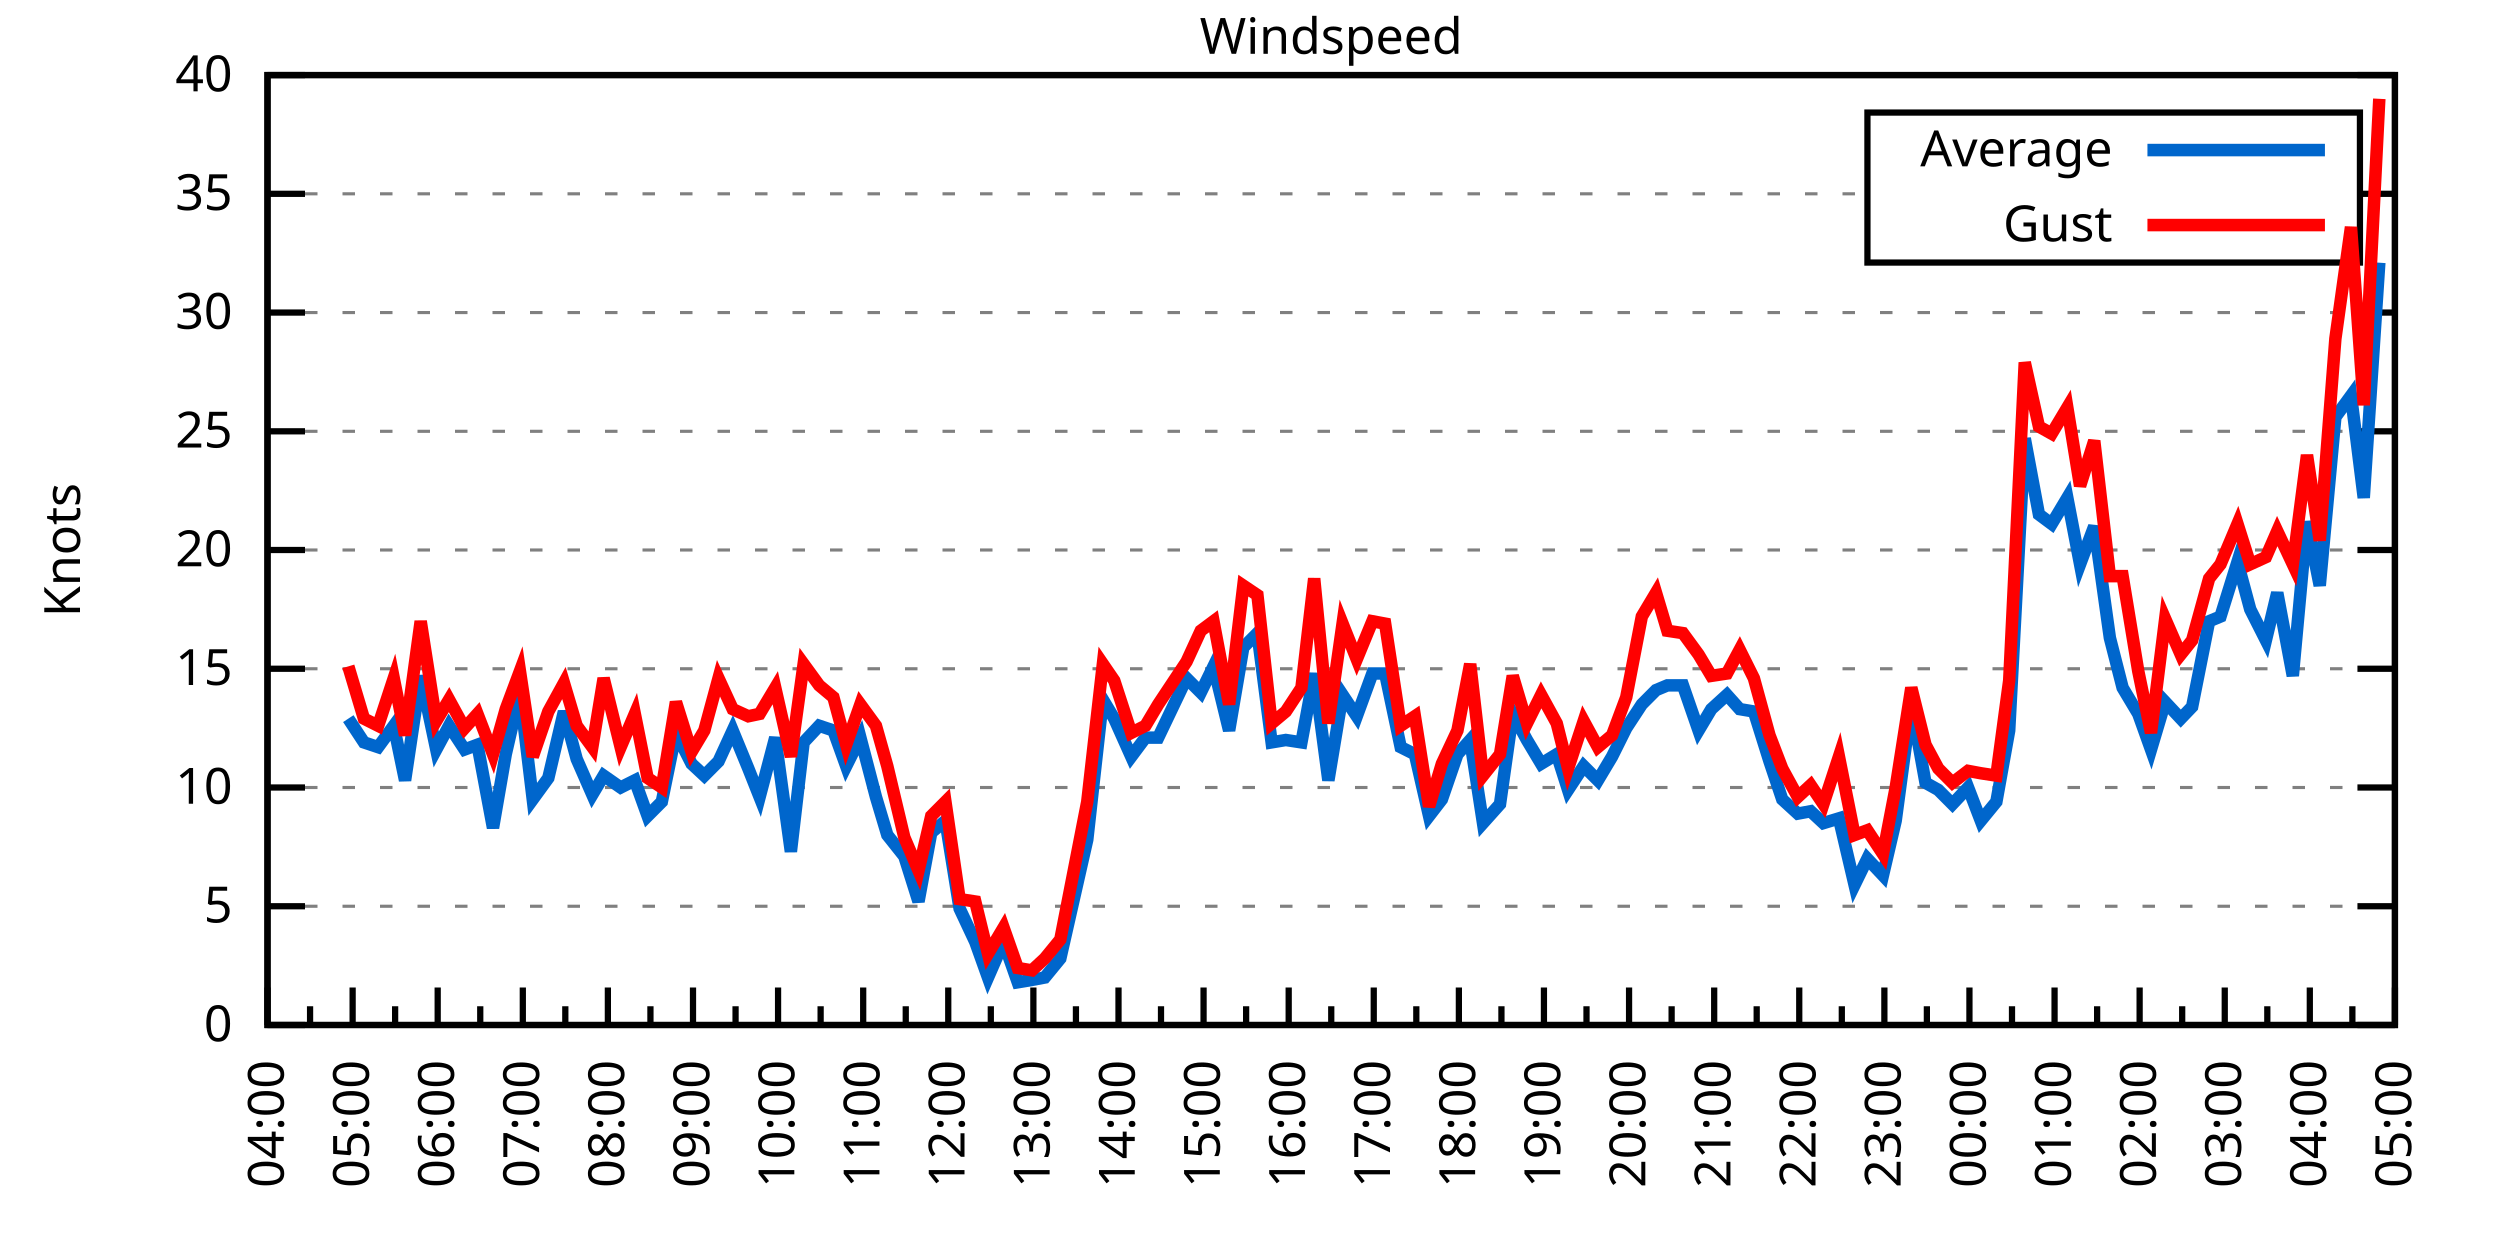
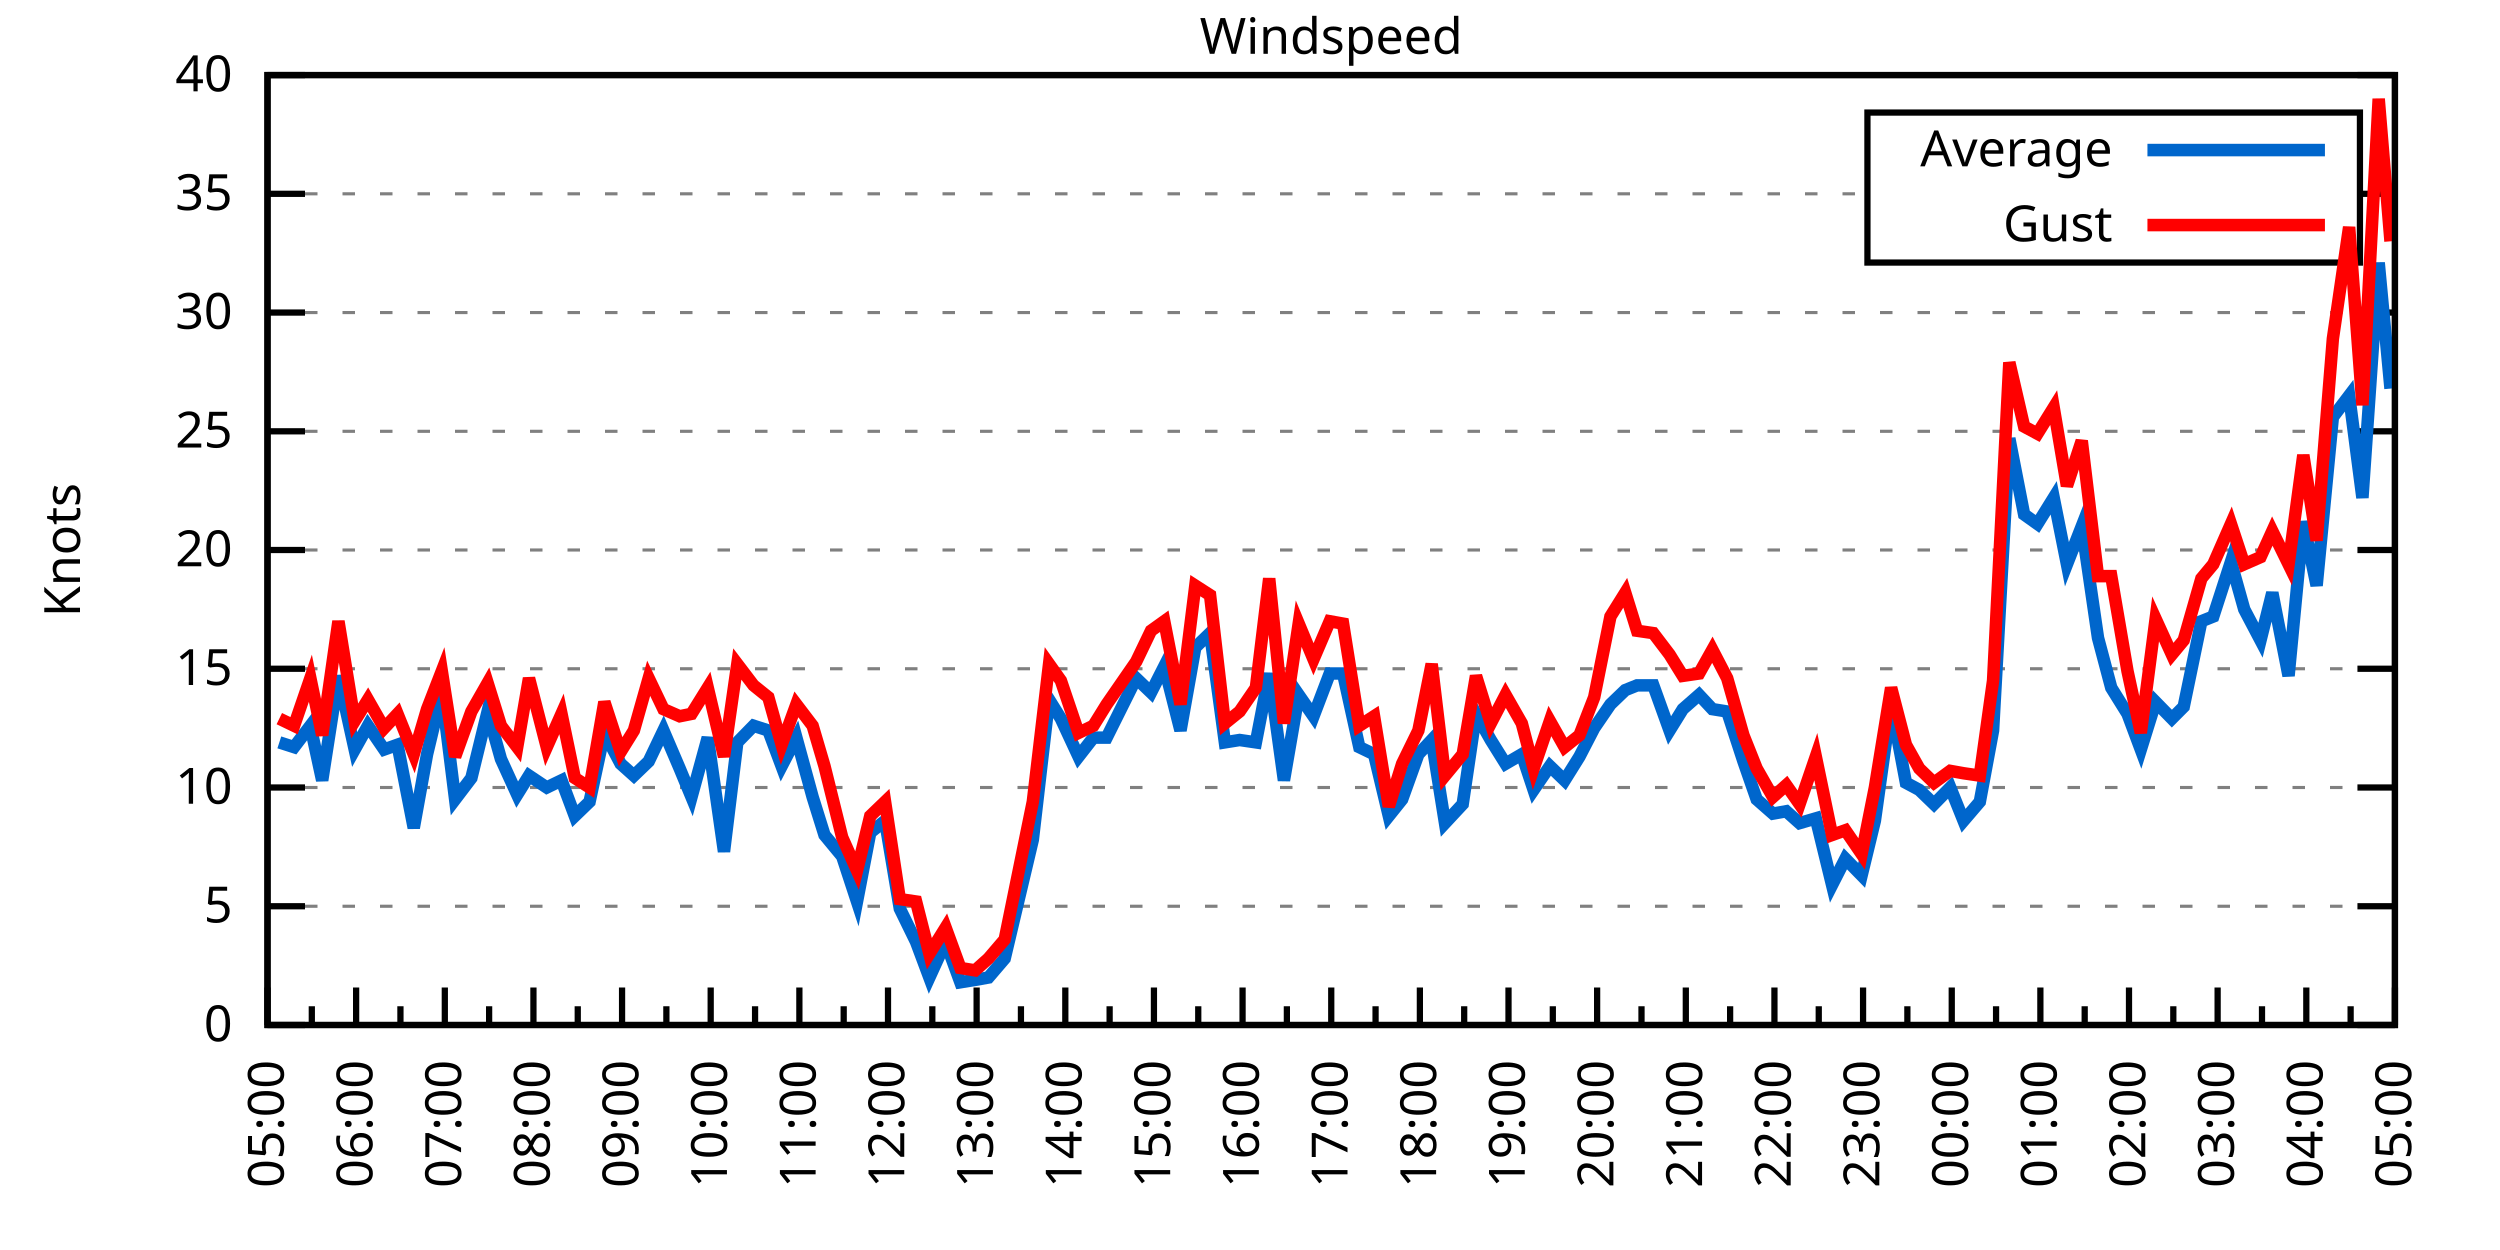
<svg xmlns="http://www.w3.org/2000/svg" xmlns:xlink="http://www.w3.org/1999/xlink" width="400" height="200" viewBox="0 0 400 200">
  <g id="gnuplot_canvas">
    <rect x="0" y="0" width="400" height="200" fill="none" />
    <defs>
      <circle id="gpDot" r="0.5" stroke-width="0.5" stroke="currentColor" />
      <path id="gpPt0" stroke-width="0.333" stroke="currentColor" d="M-1,0 h2 M0,-1 v2" />
      <path id="gpPt1" stroke-width="0.333" stroke="currentColor" d="M-1,-1 L1,1 M1,-1 L-1,1" />
      <path id="gpPt2" stroke-width="0.333" stroke="currentColor" d="M-1,0 L1,0 M0,-1 L0,1 M-1,-1 L1,1 M-1,1 L1,-1" />
      <rect id="gpPt3" stroke-width="0.333" stroke="currentColor" x="-1" y="-1" width="2" height="2" />
      <rect id="gpPt4" stroke-width="0.333" stroke="currentColor" fill="currentColor" x="-1" y="-1" width="2" height="2" />
      <circle id="gpPt5" stroke-width="0.333" stroke="currentColor" cx="0" cy="0" r="1" />
      <use xlink:href="#gpPt5" id="gpPt6" fill="currentColor" stroke="none" />
      <path id="gpPt7" stroke-width="0.333" stroke="currentColor" d="M0,-1.33 L-1.33,0.67 L1.33,0.67 z" />
      <use xlink:href="#gpPt7" id="gpPt8" fill="currentColor" stroke="none" />
      <use xlink:href="#gpPt7" id="gpPt9" stroke="currentColor" transform="rotate(180)" />
      <use xlink:href="#gpPt9" id="gpPt10" fill="currentColor" stroke="none" />
      <use xlink:href="#gpPt3" id="gpPt11" stroke="currentColor" transform="rotate(45)" />
      <use xlink:href="#gpPt11" id="gpPt12" fill="currentColor" stroke="none" />
      <path id="gpPt13" stroke-width="0.333" stroke="currentColor" d="M0,1.330 L1.265,0.411 L0.782,-1.067 L-0.782,-1.076 L-1.265,0.411 z" />
      <use xlink:href="#gpPt13" id="gpPt14" fill="currentColor" stroke="none" />
      <filter id="textbox" filterUnits="objectBoundingBox" x="0" y="0" height="1" width="1">
        <feFlood flood-color="white" flood-opacity="1" result="bgnd" />
        <feComposite in="SourceGraphic" in2="bgnd" operator="atop" />
      </filter>
      <filter id="greybox" filterUnits="objectBoundingBox" x="0" y="0" height="1" width="1">
        <feFlood flood-color="lightgrey" flood-opacity="1" result="grey" />
        <feComposite in="SourceGraphic" in2="grey" operator="atop" />
      </filter>
    </defs>
    <g fill="none" color="white" stroke="currentColor" stroke-width="1.00" stroke-linecap="butt" stroke-linejoin="miter">
</g>
    <g fill="none" color="black" stroke="currentColor" stroke-width="1.00" stroke-linecap="butt" stroke-linejoin="miter">
      <g stroke="none" shape-rendering="crispEdges">
        <polygon fill="rgb(255, 255, 255)" points="42.80,164.00 383.18,164.00 383.18,12.02 42.80,12.02 " />
      </g>
    </g>
    <g fill="none" color="black" stroke="currentColor" stroke-width="1.00" stroke-linecap="butt" stroke-linejoin="miter">
</g>
    <g fill="none" color="black" stroke="black" stroke-width="0.50" stroke-linecap="butt" stroke-linejoin="miter">
</g>
    <g fill="none" color="gray" stroke="currentColor" stroke-width="0.50" stroke-linecap="butt" stroke-linejoin="miter">
      <path stroke="gray" stroke-dasharray="2,4" class="gridline" d="M42.80,164.00 L383.19,164.00  " />
    </g>
    <g fill="none" color="gray" stroke="gray" stroke-width="1.00" stroke-linecap="butt" stroke-linejoin="miter">
</g>
    <g fill="none" color="black" stroke="currentColor" stroke-width="1.00" stroke-linecap="butt" stroke-linejoin="miter">
      <path stroke="black" d="M42.80,164.00 L48.80,164.00 M383.19,164.00 L377.19,164.00  " />
      <g transform="translate(37.20,166.60)" stroke="none" fill="black" font-family="Sans" font-size="8.00" text-anchor="end">
        <text>
          <tspan font-family="Sans"> 0</tspan>
        </text>
      </g>
    </g>
    <g fill="none" color="black" stroke="currentColor" stroke-width="1.00" stroke-linecap="butt" stroke-linejoin="miter">
</g>
    <g fill="none" color="black" stroke="black" stroke-width="0.50" stroke-linecap="butt" stroke-linejoin="miter">
</g>
    <g fill="none" color="gray" stroke="currentColor" stroke-width="0.50" stroke-linecap="butt" stroke-linejoin="miter">
      <path stroke="gray" stroke-dasharray="2,4" class="gridline" d="M42.80,145.00 L383.19,145.00  " />
    </g>
    <g fill="none" color="gray" stroke="gray" stroke-width="1.00" stroke-linecap="butt" stroke-linejoin="miter">
</g>
    <g fill="none" color="black" stroke="currentColor" stroke-width="1.00" stroke-linecap="butt" stroke-linejoin="miter">
      <path stroke="black" d="M42.80,145.00 L48.80,145.00 M383.19,145.00 L377.19,145.00  " />
      <g transform="translate(37.20,147.60)" stroke="none" fill="black" font-family="Sans" font-size="8.00" text-anchor="end">
        <text>
          <tspan font-family="Sans"> 5</tspan>
        </text>
      </g>
    </g>
    <g fill="none" color="black" stroke="currentColor" stroke-width="1.00" stroke-linecap="butt" stroke-linejoin="miter">
</g>
    <g fill="none" color="black" stroke="black" stroke-width="0.50" stroke-linecap="butt" stroke-linejoin="miter">
</g>
    <g fill="none" color="gray" stroke="currentColor" stroke-width="0.50" stroke-linecap="butt" stroke-linejoin="miter">
      <path stroke="gray" stroke-dasharray="2,4" class="gridline" d="M42.80,126.00 L383.19,126.00  " />
    </g>
    <g fill="none" color="gray" stroke="gray" stroke-width="1.00" stroke-linecap="butt" stroke-linejoin="miter">
</g>
    <g fill="none" color="black" stroke="currentColor" stroke-width="1.00" stroke-linecap="butt" stroke-linejoin="miter">
      <path stroke="black" d="M42.80,126.00 L48.80,126.00 M383.19,126.00 L377.19,126.00  " />
      <g transform="translate(37.20,128.60)" stroke="none" fill="black" font-family="Sans" font-size="8.00" text-anchor="end">
        <text>
          <tspan font-family="Sans"> 10</tspan>
        </text>
      </g>
    </g>
    <g fill="none" color="black" stroke="currentColor" stroke-width="1.00" stroke-linecap="butt" stroke-linejoin="miter">
</g>
    <g fill="none" color="black" stroke="black" stroke-width="0.50" stroke-linecap="butt" stroke-linejoin="miter">
</g>
    <g fill="none" color="gray" stroke="currentColor" stroke-width="0.50" stroke-linecap="butt" stroke-linejoin="miter">
      <path stroke="gray" stroke-dasharray="2,4" class="gridline" d="M42.80,107.00 L383.19,107.00  " />
    </g>
    <g fill="none" color="gray" stroke="gray" stroke-width="1.00" stroke-linecap="butt" stroke-linejoin="miter">
</g>
    <g fill="none" color="black" stroke="currentColor" stroke-width="1.00" stroke-linecap="butt" stroke-linejoin="miter">
      <path stroke="black" d="M42.80,107.00 L48.80,107.00 M383.19,107.00 L377.19,107.00  " />
      <g transform="translate(37.20,109.60)" stroke="none" fill="black" font-family="Sans" font-size="8.00" text-anchor="end">
        <text>
          <tspan font-family="Sans"> 15</tspan>
        </text>
      </g>
    </g>
    <g fill="none" color="black" stroke="currentColor" stroke-width="1.00" stroke-linecap="butt" stroke-linejoin="miter">
</g>
    <g fill="none" color="black" stroke="black" stroke-width="0.50" stroke-linecap="butt" stroke-linejoin="miter">
</g>
    <g fill="none" color="gray" stroke="currentColor" stroke-width="0.50" stroke-linecap="butt" stroke-linejoin="miter">
      <path stroke="gray" stroke-dasharray="2,4" class="gridline" d="M42.80,88.00 L383.19,88.00  " />
    </g>
    <g fill="none" color="gray" stroke="gray" stroke-width="1.00" stroke-linecap="butt" stroke-linejoin="miter">
</g>
    <g fill="none" color="black" stroke="currentColor" stroke-width="1.00" stroke-linecap="butt" stroke-linejoin="miter">
      <path stroke="black" d="M42.80,88.00 L48.80,88.00 M383.19,88.00 L377.19,88.00  " />
      <g transform="translate(37.20,90.60)" stroke="none" fill="black" font-family="Sans" font-size="8.00" text-anchor="end">
        <text>
          <tspan font-family="Sans"> 20</tspan>
        </text>
      </g>
    </g>
    <g fill="none" color="black" stroke="currentColor" stroke-width="1.00" stroke-linecap="butt" stroke-linejoin="miter">
</g>
    <g fill="none" color="black" stroke="black" stroke-width="0.50" stroke-linecap="butt" stroke-linejoin="miter">
</g>
    <g fill="none" color="gray" stroke="currentColor" stroke-width="0.50" stroke-linecap="butt" stroke-linejoin="miter">
      <path stroke="gray" stroke-dasharray="2,4" class="gridline" d="M42.80,69.01 L383.19,69.01  " />
    </g>
    <g fill="none" color="gray" stroke="gray" stroke-width="1.00" stroke-linecap="butt" stroke-linejoin="miter">
</g>
    <g fill="none" color="black" stroke="currentColor" stroke-width="1.00" stroke-linecap="butt" stroke-linejoin="miter">
      <path stroke="black" d="M42.80,69.01 L48.80,69.01 M383.19,69.01 L377.19,69.01  " />
      <g transform="translate(37.20,71.61)" stroke="none" fill="black" font-family="Sans" font-size="8.00" text-anchor="end">
        <text>
          <tspan font-family="Sans"> 25</tspan>
        </text>
      </g>
    </g>
    <g fill="none" color="black" stroke="currentColor" stroke-width="1.00" stroke-linecap="butt" stroke-linejoin="miter">
</g>
    <g fill="none" color="black" stroke="black" stroke-width="0.50" stroke-linecap="butt" stroke-linejoin="miter">
</g>
    <g fill="none" color="gray" stroke="currentColor" stroke-width="0.50" stroke-linecap="butt" stroke-linejoin="miter">
      <path stroke="gray" stroke-dasharray="2,4" class="gridline" d="M42.80,50.01 L383.19,50.01  " />
    </g>
    <g fill="none" color="gray" stroke="gray" stroke-width="1.00" stroke-linecap="butt" stroke-linejoin="miter">
</g>
    <g fill="none" color="black" stroke="currentColor" stroke-width="1.00" stroke-linecap="butt" stroke-linejoin="miter">
      <path stroke="black" d="M42.80,50.01 L48.80,50.01 M383.19,50.01 L377.19,50.01  " />
      <g transform="translate(37.20,52.61)" stroke="none" fill="black" font-family="Sans" font-size="8.00" text-anchor="end">
        <text>
          <tspan font-family="Sans"> 30</tspan>
        </text>
      </g>
    </g>
    <g fill="none" color="black" stroke="currentColor" stroke-width="1.00" stroke-linecap="butt" stroke-linejoin="miter">
</g>
    <g fill="none" color="black" stroke="black" stroke-width="0.50" stroke-linecap="butt" stroke-linejoin="miter">
</g>
    <g fill="none" color="gray" stroke="currentColor" stroke-width="0.50" stroke-linecap="butt" stroke-linejoin="miter">
      <path stroke="gray" stroke-dasharray="2,4" class="gridline" d="M42.80,31.01 L298.79,31.01 M377.59,31.01 L383.19,31.01  " />
    </g>
    <g fill="none" color="gray" stroke="gray" stroke-width="1.00" stroke-linecap="butt" stroke-linejoin="miter">
</g>
    <g fill="none" color="black" stroke="currentColor" stroke-width="1.00" stroke-linecap="butt" stroke-linejoin="miter">
      <path stroke="black" d="M42.80,31.01 L48.80,31.01 M383.19,31.01 L377.19,31.01  " />
      <g transform="translate(37.20,33.61)" stroke="none" fill="black" font-family="Sans" font-size="8.00" text-anchor="end">
        <text>
          <tspan font-family="Sans"> 35</tspan>
        </text>
      </g>
    </g>
    <g fill="none" color="black" stroke="currentColor" stroke-width="1.00" stroke-linecap="butt" stroke-linejoin="miter">
</g>
    <g fill="none" color="black" stroke="black" stroke-width="0.50" stroke-linecap="butt" stroke-linejoin="miter">
</g>
    <g fill="none" color="gray" stroke="currentColor" stroke-width="0.50" stroke-linecap="butt" stroke-linejoin="miter">
      <path stroke="gray" stroke-dasharray="2,4" class="gridline" d="M42.80,12.01 L383.19,12.01  " />
    </g>
    <g fill="none" color="gray" stroke="gray" stroke-width="1.00" stroke-linecap="butt" stroke-linejoin="miter">
</g>
    <g fill="none" color="black" stroke="currentColor" stroke-width="1.00" stroke-linecap="butt" stroke-linejoin="miter">
      <path stroke="black" d="M42.80,12.01 L48.80,12.01 M383.19,12.01 L377.19,12.01  " />
      <g transform="translate(37.20,14.61)" stroke="none" fill="black" font-family="Sans" font-size="8.00" text-anchor="end">
        <text>
          <tspan font-family="Sans"> 40</tspan>
        </text>
      </g>
    </g>
    <g fill="none" color="black" stroke="currentColor" stroke-width="1.00" stroke-linecap="butt" stroke-linejoin="miter">
      <path stroke="black" d="M42.80,164.00 L42.80,158.00  " />
      <g transform="translate(45.40,169.60) rotate(270)" stroke="none" fill="black" font-family="Sans" font-size="8.00" text-anchor="end">
        <text>
+           <tspan font-family="Sans">05:00</tspan>
+         </text>
+       </g>
+     </g>
+     <g fill="none" color="black" stroke="currentColor" stroke-width="1.00" stroke-linecap="butt" stroke-linejoin="miter">
+       <path stroke="black" d="M49.89,164.00 L49.89,161.00 M56.98,164.00 L56.98,158.00  " />
+       <g transform="translate(59.58,169.60) rotate(270)" stroke="none" fill="black" font-family="Sans" font-size="8.00" text-anchor="end">
+         <text>
+           <tspan font-family="Sans">06:00</tspan>
+         </text>
+       </g>
+     </g>
+     <g fill="none" color="black" stroke="currentColor" stroke-width="1.00" stroke-linecap="butt" stroke-linejoin="miter">
+       <path stroke="black" d="M64.07,164.00 L64.07,161.00 M71.17,164.00 L71.17,158.00  " />
+       <g transform="translate(73.77,169.60) rotate(270)" stroke="none" fill="black" font-family="Sans" font-size="8.00" text-anchor="end">
+         <text>
+           <tspan font-family="Sans">07:00</tspan>
+         </text>
+       </g>
+     </g>
+     <g fill="none" color="black" stroke="currentColor" stroke-width="1.00" stroke-linecap="butt" stroke-linejoin="miter">
+       <path stroke="black" d="M78.26,164.00 L78.26,161.00 M85.35,164.00 L85.35,158.00  " />
+       <g transform="translate(87.95,169.60) rotate(270)" stroke="none" fill="black" font-family="Sans" font-size="8.00" text-anchor="end">
+         <text>
+           <tspan font-family="Sans">08:00</tspan>
+         </text>
+       </g>
+     </g>
+     <g fill="none" color="black" stroke="currentColor" stroke-width="1.00" stroke-linecap="butt" stroke-linejoin="miter">
+       <path stroke="black" d="M92.44,164.00 L92.44,161.00 M99.53,164.00 L99.53,158.00  " />
+       <g transform="translate(102.13,169.60) rotate(270)" stroke="none" fill="black" font-family="Sans" font-size="8.00" text-anchor="end">
+         <text>
+           <tspan font-family="Sans">09:00</tspan>
+         </text>
+       </g>
+     </g>
+     <g fill="none" color="black" stroke="currentColor" stroke-width="1.00" stroke-linecap="butt" stroke-linejoin="miter">
+       <path stroke="black" d="M106.62,164.00 L106.62,161.00 M113.71,164.00 L113.71,158.00  " />
+       <g transform="translate(116.31,169.60) rotate(270)" stroke="none" fill="black" font-family="Sans" font-size="8.00" text-anchor="end">
+         <text>
+           <tspan font-family="Sans">10:00</tspan>
+         </text>
+       </g>
+     </g>
+     <g fill="none" color="black" stroke="currentColor" stroke-width="1.00" stroke-linecap="butt" stroke-linejoin="miter">
+       <path stroke="black" d="M120.81,164.00 L120.81,161.00 M127.90,164.00 L127.90,158.00  " />
+       <g transform="translate(130.50,169.60) rotate(270)" stroke="none" fill="black" font-family="Sans" font-size="8.00" text-anchor="end">
+         <text>
+           <tspan font-family="Sans">11:00</tspan>
+         </text>
+       </g>
+     </g>
+     <g fill="none" color="black" stroke="currentColor" stroke-width="1.00" stroke-linecap="butt" stroke-linejoin="miter">
+       <path stroke="black" d="M134.99,164.00 L134.99,161.00 M142.08,164.00 L142.08,158.00  " />
+       <g transform="translate(144.68,169.60) rotate(270)" stroke="none" fill="black" font-family="Sans" font-size="8.00" text-anchor="end">
+         <text>
+           <tspan font-family="Sans">12:00</tspan>
+         </text>
+       </g>
+     </g>
+     <g fill="none" color="black" stroke="currentColor" stroke-width="1.00" stroke-linecap="butt" stroke-linejoin="miter">
+       <path stroke="black" d="M149.17,164.00 L149.17,161.00 M156.26,164.00 L156.26,158.00  " />
+       <g transform="translate(158.86,169.60) rotate(270)" stroke="none" fill="black" font-family="Sans" font-size="8.00" text-anchor="end">
+         <text>
+           <tspan font-family="Sans">13:00</tspan>
+         </text>
+       </g>
+     </g>
+     <g fill="none" color="black" stroke="currentColor" stroke-width="1.00" stroke-linecap="butt" stroke-linejoin="miter">
+       <path stroke="black" d="M163.35,164.00 L163.35,161.00 M170.45,164.00 L170.45,158.00  " />
+       <g transform="translate(173.05,169.60) rotate(270)" stroke="none" fill="black" font-family="Sans" font-size="8.00" text-anchor="end">
+         <text>
+           <tspan font-family="Sans">14:00</tspan>
+         </text>
+       </g>
+     </g>
+     <g fill="none" color="black" stroke="currentColor" stroke-width="1.00" stroke-linecap="butt" stroke-linejoin="miter">
+       <path stroke="black" d="M177.54,164.00 L177.54,161.00 M184.63,164.00 L184.63,158.00  " />
+       <g transform="translate(187.23,169.60) rotate(270)" stroke="none" fill="black" font-family="Sans" font-size="8.00" text-anchor="end">
+         <text>
+           <tspan font-family="Sans">15:00</tspan>
+         </text>
+       </g>
+     </g>
+     <g fill="none" color="black" stroke="currentColor" stroke-width="1.00" stroke-linecap="butt" stroke-linejoin="miter">
+       <path stroke="black" d="M191.72,164.00 L191.72,161.00 M198.81,164.00 L198.81,158.00  " />
+       <g transform="translate(201.41,169.60) rotate(270)" stroke="none" fill="black" font-family="Sans" font-size="8.00" text-anchor="end">
+         <text>
+           <tspan font-family="Sans">16:00</tspan>
+         </text>
+       </g>
+     </g>
+     <g fill="none" color="black" stroke="currentColor" stroke-width="1.00" stroke-linecap="butt" stroke-linejoin="miter">
+       <path stroke="black" d="M205.90,164.00 L205.90,161.00 M213.00,164.00 L213.00,158.00  " />
+       <g transform="translate(215.60,169.60) rotate(270)" stroke="none" fill="black" font-family="Sans" font-size="8.00" text-anchor="end">
+         <text>
+           <tspan font-family="Sans">17:00</tspan>
+         </text>
+       </g>
+     </g>
+     <g fill="none" color="black" stroke="currentColor" stroke-width="1.00" stroke-linecap="butt" stroke-linejoin="miter">
+       <path stroke="black" d="M220.09,164.00 L220.09,161.00 M227.18,164.00 L227.18,158.00  " />
+       <g transform="translate(229.78,169.60) rotate(270)" stroke="none" fill="black" font-family="Sans" font-size="8.00" text-anchor="end">
+         <text>
+           <tspan font-family="Sans">18:00</tspan>
+         </text>
+       </g>
+     </g>
+     <g fill="none" color="black" stroke="currentColor" stroke-width="1.00" stroke-linecap="butt" stroke-linejoin="miter">
+       <path stroke="black" d="M234.27,164.00 L234.27,161.00 M241.36,164.00 L241.36,158.00  " />
+       <g transform="translate(243.96,169.60) rotate(270)" stroke="none" fill="black" font-family="Sans" font-size="8.00" text-anchor="end">
+         <text>
+           <tspan font-family="Sans">19:00</tspan>
+         </text>
+       </g>
+     </g>
+     <g fill="none" color="black" stroke="currentColor" stroke-width="1.00" stroke-linecap="butt" stroke-linejoin="miter">
+       <path stroke="black" d="M248.45,164.00 L248.45,161.00 M255.54,164.00 L255.54,158.00  " />
+       <g transform="translate(258.14,169.60) rotate(270)" stroke="none" fill="black" font-family="Sans" font-size="8.00" text-anchor="end">
+         <text>
+           <tspan font-family="Sans">20:00</tspan>
+         </text>
+       </g>
+     </g>
+     <g fill="none" color="black" stroke="currentColor" stroke-width="1.00" stroke-linecap="butt" stroke-linejoin="miter">
+       <path stroke="black" d="M262.64,164.00 L262.64,161.00 M269.73,164.00 L269.73,158.00  " />
+       <g transform="translate(272.33,169.60) rotate(270)" stroke="none" fill="black" font-family="Sans" font-size="8.00" text-anchor="end">
+         <text>
+           <tspan font-family="Sans">21:00</tspan>
+         </text>
+       </g>
+     </g>
+     <g fill="none" color="black" stroke="currentColor" stroke-width="1.00" stroke-linecap="butt" stroke-linejoin="miter">
+       <path stroke="black" d="M276.82,164.00 L276.82,161.00 M283.91,164.00 L283.91,158.00  " />
+       <g transform="translate(286.51,169.60) rotate(270)" stroke="none" fill="black" font-family="Sans" font-size="8.00" text-anchor="end">
+         <text>
+           <tspan font-family="Sans">22:00</tspan>
+         </text>
+       </g>
+     </g>
+     <g fill="none" color="black" stroke="currentColor" stroke-width="1.00" stroke-linecap="butt" stroke-linejoin="miter">
+       <path stroke="black" d="M291.00,164.00 L291.00,161.00 M298.09,164.00 L298.09,158.00  " />
+       <g transform="translate(300.69,169.60) rotate(270)" stroke="none" fill="black" font-family="Sans" font-size="8.00" text-anchor="end">
+         <text>
+           <tspan font-family="Sans">23:00</tspan>
+         </text>
+       </g>
+     </g>
+     <g fill="none" color="black" stroke="currentColor" stroke-width="1.00" stroke-linecap="butt" stroke-linejoin="miter">
+       <path stroke="black" d="M305.18,164.00 L305.18,161.00 M312.28,164.00 L312.28,158.00  " />
+       <g transform="translate(314.88,169.60) rotate(270)" stroke="none" fill="black" font-family="Sans" font-size="8.00" text-anchor="end">
+         <text>
+           <tspan font-family="Sans">00:00</tspan>
+         </text>
+       </g>
+     </g>
+     <g fill="none" color="black" stroke="currentColor" stroke-width="1.00" stroke-linecap="butt" stroke-linejoin="miter">
+       <path stroke="black" d="M319.37,164.00 L319.37,161.00 M326.46,164.00 L326.46,158.00  " />
+       <g transform="translate(329.06,169.60) rotate(270)" stroke="none" fill="black" font-family="Sans" font-size="8.00" text-anchor="end">
+         <text>
+           <tspan font-family="Sans">01:00</tspan>
+         </text>
+       </g>
+     </g>
+     <g fill="none" color="black" stroke="currentColor" stroke-width="1.00" stroke-linecap="butt" stroke-linejoin="miter">
+       <path stroke="black" d="M333.55,164.00 L333.55,161.00 M340.64,164.00 L340.64,158.00  " />
+       <g transform="translate(343.24,169.60) rotate(270)" stroke="none" fill="black" font-family="Sans" font-size="8.00" text-anchor="end">
+         <text>
+           <tspan font-family="Sans">02:00</tspan>
+         </text>
+       </g>
+     </g>
+     <g fill="none" color="black" stroke="currentColor" stroke-width="1.00" stroke-linecap="butt" stroke-linejoin="miter">
+       <path stroke="black" d="M347.73,164.00 L347.73,161.00 M354.82,164.00 L354.82,158.00  " />
+       <g transform="translate(357.42,169.60) rotate(270)" stroke="none" fill="black" font-family="Sans" font-size="8.00" text-anchor="end">
+         <text>
+           <tspan font-family="Sans">03:00</tspan>
+         </text>
+       </g>
+     </g>
+     <g fill="none" color="black" stroke="currentColor" stroke-width="1.00" stroke-linecap="butt" stroke-linejoin="miter">
+       <path stroke="black" d="M361.92,164.00 L361.92,161.00 M369.01,164.00 L369.01,158.00  " />
+       <g transform="translate(371.61,169.60) rotate(270)" stroke="none" fill="black" font-family="Sans" font-size="8.00" text-anchor="end">
+         <text>
          <tspan font-family="Sans">04:00</tspan>
        </text>
      </g>
    </g>
    <g fill="none" color="black" stroke="currentColor" stroke-width="1.00" stroke-linecap="butt" stroke-linejoin="miter">
-       <path stroke="black" d="M49.61,164.00 L49.61,161.00 M56.42,164.00 L56.42,158.00  " />
-       <g transform="translate(59.02,169.60) rotate(270)" stroke="none" fill="black" font-family="Sans" font-size="8.00" text-anchor="end">
-         <text>
-           <tspan font-family="Sans">05:00</tspan>
-         </text>
-       </g>
-     </g>
-     <g fill="none" color="black" stroke="currentColor" stroke-width="1.00" stroke-linecap="butt" stroke-linejoin="miter">
-       <path stroke="black" d="M63.22,164.00 L63.22,161.00 M70.03,164.00 L70.03,158.00  " />
-       <g transform="translate(72.63,169.60) rotate(270)" stroke="none" fill="black" font-family="Sans" font-size="8.00" text-anchor="end">
-         <text>
-           <tspan font-family="Sans">06:00</tspan>
-         </text>
-       </g>
-     </g>
-     <g fill="none" color="black" stroke="currentColor" stroke-width="1.00" stroke-linecap="butt" stroke-linejoin="miter">
-       <path stroke="black" d="M76.84,164.00 L76.84,161.00 M83.65,164.00 L83.65,158.00  " />
-       <g transform="translate(86.25,169.60) rotate(270)" stroke="none" fill="black" font-family="Sans" font-size="8.00" text-anchor="end">
-         <text>
-           <tspan font-family="Sans">07:00</tspan>
-         </text>
-       </g>
-     </g>
-     <g fill="none" color="black" stroke="currentColor" stroke-width="1.00" stroke-linecap="butt" stroke-linejoin="miter">
-       <path stroke="black" d="M90.45,164.00 L90.45,161.00 M97.26,164.00 L97.26,158.00  " />
-       <g transform="translate(99.86,169.60) rotate(270)" stroke="none" fill="black" font-family="Sans" font-size="8.00" text-anchor="end">
-         <text>
-           <tspan font-family="Sans">08:00</tspan>
-         </text>
-       </g>
-     </g>
-     <g fill="none" color="black" stroke="currentColor" stroke-width="1.00" stroke-linecap="butt" stroke-linejoin="miter">
-       <path stroke="black" d="M104.07,164.00 L104.07,161.00 M110.88,164.00 L110.88,158.00  " />
-       <g transform="translate(113.48,169.60) rotate(270)" stroke="none" fill="black" font-family="Sans" font-size="8.00" text-anchor="end">
-         <text>
-           <tspan font-family="Sans">09:00</tspan>
-         </text>
-       </g>
-     </g>
-     <g fill="none" color="black" stroke="currentColor" stroke-width="1.00" stroke-linecap="butt" stroke-linejoin="miter">
-       <path stroke="black" d="M117.69,164.00 L117.69,161.00 M124.49,164.00 L124.49,158.00  " />
-       <g transform="translate(127.09,169.60) rotate(270)" stroke="none" fill="black" font-family="Sans" font-size="8.00" text-anchor="end">
-         <text>
-           <tspan font-family="Sans">10:00</tspan>
-         </text>
-       </g>
-     </g>
-     <g fill="none" color="black" stroke="currentColor" stroke-width="1.00" stroke-linecap="butt" stroke-linejoin="miter">
-       <path stroke="black" d="M131.30,164.00 L131.30,161.00 M138.11,164.00 L138.11,158.00  " />
-       <g transform="translate(140.71,169.60) rotate(270)" stroke="none" fill="black" font-family="Sans" font-size="8.00" text-anchor="end">
-         <text>
-           <tspan font-family="Sans">11:00</tspan>
-         </text>
-       </g>
-     </g>
-     <g fill="none" color="black" stroke="currentColor" stroke-width="1.00" stroke-linecap="butt" stroke-linejoin="miter">
-       <path stroke="black" d="M144.92,164.00 L144.92,161.00 M151.72,164.00 L151.72,158.00  " />
-       <g transform="translate(154.32,169.60) rotate(270)" stroke="none" fill="black" font-family="Sans" font-size="8.00" text-anchor="end">
-         <text>
-           <tspan font-family="Sans">12:00</tspan>
-         </text>
-       </g>
-     </g>
-     <g fill="none" color="black" stroke="currentColor" stroke-width="1.00" stroke-linecap="butt" stroke-linejoin="miter">
-       <path stroke="black" d="M158.53,164.00 L158.53,161.00 M165.34,164.00 L165.34,158.00  " />
-       <g transform="translate(167.94,169.60) rotate(270)" stroke="none" fill="black" font-family="Sans" font-size="8.00" text-anchor="end">
-         <text>
-           <tspan font-family="Sans">13:00</tspan>
-         </text>
-       </g>
-     </g>
-     <g fill="none" color="black" stroke="currentColor" stroke-width="1.00" stroke-linecap="butt" stroke-linejoin="miter">
-       <path stroke="black" d="M172.15,164.00 L172.15,161.00 M178.96,164.00 L178.96,158.00  " />
-       <g transform="translate(181.56,169.60) rotate(270)" stroke="none" fill="black" font-family="Sans" font-size="8.00" text-anchor="end">
-         <text>
-           <tspan font-family="Sans">14:00</tspan>
-         </text>
-       </g>
-     </g>
-     <g fill="none" color="black" stroke="currentColor" stroke-width="1.00" stroke-linecap="butt" stroke-linejoin="miter">
-       <path stroke="black" d="M185.76,164.00 L185.76,161.00 M192.57,164.00 L192.57,158.00  " />
-       <g transform="translate(195.17,169.60) rotate(270)" stroke="none" fill="black" font-family="Sans" font-size="8.00" text-anchor="end">
-         <text>
-           <tspan font-family="Sans">15:00</tspan>
-         </text>
-       </g>
-     </g>
-     <g fill="none" color="black" stroke="currentColor" stroke-width="1.00" stroke-linecap="butt" stroke-linejoin="miter">
-       <path stroke="black" d="M199.38,164.00 L199.38,161.00 M206.19,164.00 L206.19,158.00  " />
-       <g transform="translate(208.79,169.60) rotate(270)" stroke="none" fill="black" font-family="Sans" font-size="8.00" text-anchor="end">
-         <text>
-           <tspan font-family="Sans">16:00</tspan>
-         </text>
-       </g>
-     </g>
-     <g fill="none" color="black" stroke="currentColor" stroke-width="1.00" stroke-linecap="butt" stroke-linejoin="miter">
-       <path stroke="black" d="M213.00,164.00 L213.00,161.00 M219.80,164.00 L219.80,158.00  " />
-       <g transform="translate(222.40,169.60) rotate(270)" stroke="none" fill="black" font-family="Sans" font-size="8.00" text-anchor="end">
-         <text>
-           <tspan font-family="Sans">17:00</tspan>
-         </text>
-       </g>
-     </g>
-     <g fill="none" color="black" stroke="currentColor" stroke-width="1.00" stroke-linecap="butt" stroke-linejoin="miter">
-       <path stroke="black" d="M226.61,164.00 L226.61,161.00 M233.42,164.00 L233.42,158.00  " />
-       <g transform="translate(236.02,169.60) rotate(270)" stroke="none" fill="black" font-family="Sans" font-size="8.00" text-anchor="end">
-         <text>
-           <tspan font-family="Sans">18:00</tspan>
-         </text>
-       </g>
-     </g>
-     <g fill="none" color="black" stroke="currentColor" stroke-width="1.00" stroke-linecap="butt" stroke-linejoin="miter">
-       <path stroke="black" d="M240.23,164.00 L240.23,161.00 M247.03,164.00 L247.03,158.00  " />
-       <g transform="translate(249.63,169.60) rotate(270)" stroke="none" fill="black" font-family="Sans" font-size="8.00" text-anchor="end">
-         <text>
-           <tspan font-family="Sans">19:00</tspan>
-         </text>
-       </g>
-     </g>
-     <g fill="none" color="black" stroke="currentColor" stroke-width="1.00" stroke-linecap="butt" stroke-linejoin="miter">
-       <path stroke="black" d="M253.84,164.00 L253.84,161.00 M260.65,164.00 L260.65,158.00  " />
-       <g transform="translate(263.25,169.60) rotate(270)" stroke="none" fill="black" font-family="Sans" font-size="8.00" text-anchor="end">
-         <text>
-           <tspan font-family="Sans">20:00</tspan>
-         </text>
-       </g>
-     </g>
-     <g fill="none" color="black" stroke="currentColor" stroke-width="1.00" stroke-linecap="butt" stroke-linejoin="miter">
-       <path stroke="black" d="M267.46,164.00 L267.46,161.00 M274.27,164.00 L274.27,158.00  " />
-       <g transform="translate(276.87,169.60) rotate(270)" stroke="none" fill="black" font-family="Sans" font-size="8.00" text-anchor="end">
-         <text>
-           <tspan font-family="Sans">21:00</tspan>
-         </text>
-       </g>
-     </g>
-     <g fill="none" color="black" stroke="currentColor" stroke-width="1.00" stroke-linecap="butt" stroke-linejoin="miter">
-       <path stroke="black" d="M281.07,164.00 L281.07,161.00 M287.88,164.00 L287.88,158.00  " />
-       <g transform="translate(290.48,169.60) rotate(270)" stroke="none" fill="black" font-family="Sans" font-size="8.00" text-anchor="end">
-         <text>
-           <tspan font-family="Sans">22:00</tspan>
-         </text>
-       </g>
-     </g>
-     <g fill="none" color="black" stroke="currentColor" stroke-width="1.00" stroke-linecap="butt" stroke-linejoin="miter">
-       <path stroke="black" d="M294.69,164.00 L294.69,161.00 M301.50,164.00 L301.50,158.00  " />
-       <g transform="translate(304.10,169.60) rotate(270)" stroke="none" fill="black" font-family="Sans" font-size="8.00" text-anchor="end">
-         <text>
-           <tspan font-family="Sans">23:00</tspan>
-         </text>
-       </g>
-     </g>
-     <g fill="none" color="black" stroke="currentColor" stroke-width="1.00" stroke-linecap="butt" stroke-linejoin="miter">
-       <path stroke="black" d="M308.30,164.00 L308.30,161.00 M315.11,164.00 L315.11,158.00  " />
-       <g transform="translate(317.71,169.60) rotate(270)" stroke="none" fill="black" font-family="Sans" font-size="8.00" text-anchor="end">
-         <text>
-           <tspan font-family="Sans">00:00</tspan>
-         </text>
-       </g>
-     </g>
-     <g fill="none" color="black" stroke="currentColor" stroke-width="1.00" stroke-linecap="butt" stroke-linejoin="miter">
-       <path stroke="black" d="M321.92,164.00 L321.92,161.00 M328.73,164.00 L328.73,158.00  " />
-       <g transform="translate(331.33,169.60) rotate(270)" stroke="none" fill="black" font-family="Sans" font-size="8.00" text-anchor="end">
-         <text>
-           <tspan font-family="Sans">01:00</tspan>
-         </text>
-       </g>
-     </g>
-     <g fill="none" color="black" stroke="currentColor" stroke-width="1.00" stroke-linecap="butt" stroke-linejoin="miter">
-       <path stroke="black" d="M335.54,164.00 L335.54,161.00 M342.34,164.00 L342.34,158.00  " />
-       <g transform="translate(344.94,169.60) rotate(270)" stroke="none" fill="black" font-family="Sans" font-size="8.00" text-anchor="end">
-         <text>
-           <tspan font-family="Sans">02:00</tspan>
-         </text>
-       </g>
-     </g>
-     <g fill="none" color="black" stroke="currentColor" stroke-width="1.00" stroke-linecap="butt" stroke-linejoin="miter">
-       <path stroke="black" d="M349.15,164.00 L349.15,161.00 M355.96,164.00 L355.96,158.00  " />
-       <g transform="translate(358.56,169.60) rotate(270)" stroke="none" fill="black" font-family="Sans" font-size="8.00" text-anchor="end">
-         <text>
-           <tspan font-family="Sans">03:00</tspan>
-         </text>
-       </g>
-     </g>
-     <g fill="none" color="black" stroke="currentColor" stroke-width="1.00" stroke-linecap="butt" stroke-linejoin="miter">
-       <path stroke="black" d="M362.77,164.00 L362.77,161.00 M369.57,164.00 L369.57,158.00  " />
-       <g transform="translate(372.17,169.60) rotate(270)" stroke="none" fill="black" font-family="Sans" font-size="8.00" text-anchor="end">
-         <text>
-           <tspan font-family="Sans">04:00</tspan>
-         </text>
-       </g>
-     </g>
-     <g fill="none" color="black" stroke="currentColor" stroke-width="1.00" stroke-linecap="butt" stroke-linejoin="miter">
-       <path stroke="black" d="M376.38,164.00 L376.38,161.00 M383.19,164.00 L383.19,158.00  " />
+       <path stroke="black" d="M376.10,164.00 L376.10,161.00 M383.19,164.00 L383.19,158.00  " />
      <g transform="translate(385.79,169.60) rotate(270)" stroke="none" fill="black" font-family="Sans" font-size="8.00" text-anchor="end">
        <text>
          <tspan font-family="Sans">05:00</tspan>
        </text>
      </g>
    </g>
    <g fill="none" color="black" stroke="currentColor" stroke-width="1.00" stroke-linecap="butt" stroke-linejoin="miter">
</g>
    <g fill="none" color="black" stroke="currentColor" stroke-width="1.00" stroke-linecap="butt" stroke-linejoin="miter">
      <path stroke="black" d="M42.80,12.01 L42.80,164.00 L383.19,164.00 L383.19,12.01 L42.80,12.01 Z  " />
    </g>
    <g fill="none" color="black" stroke="currentColor" stroke-width="1.00" stroke-linecap="butt" stroke-linejoin="miter">
      <g transform="translate(12.80,88.01) rotate(270)" stroke="none" fill="black" font-family="Sans" font-size="8.00" text-anchor="middle">
        <text>
          <tspan font-family="Sans">Knots</tspan>
        </text>
      </g>
    </g>
    <g fill="none" color="black" stroke="currentColor" stroke-width="1.00" stroke-linecap="butt" stroke-linejoin="miter">
</g>
    <g fill="none" color="black" stroke="currentColor" stroke-width="1.00" stroke-linecap="butt" stroke-linejoin="miter">
      <path stroke="black" d="M298.79,42.01 L298.79,18.01 L377.59,18.01 L377.59,42.01 L298.79,42.01 Z  " />
    </g>
    <g id="Windspeed_plot_1">
      <g fill="none" color="white" stroke="black" stroke-width="2.00" stroke-linecap="butt" stroke-linejoin="miter">
</g>
      <g fill="none" color="black" stroke="currentColor" stroke-width="2.00" stroke-linecap="butt" stroke-linejoin="miter">
        <g transform="translate(337.99,26.61)" stroke="none" fill="black" font-family="Sans" font-size="8.00" text-anchor="end">
          <text>
            <tspan font-family="Sans">Average</tspan>
          </text>
        </g>
      </g>
      <g fill="none" color="black" stroke="currentColor" stroke-width="2.00" stroke-linecap="butt" stroke-linejoin="miter">
-         <path stroke="rgb(  0, 102, 204)" d="M343.59,24.01 L371.99,24.01 M55.73,114.98 L58.23,118.78 L60.50,119.54 L63.00,116.12 L64.81,124.86 L67.31,108.14   L69.80,119.92 L71.85,116.12 L74.34,119.92 L76.39,119.16 L78.88,132.46 L80.92,120.68 L83.19,110.80 L85.24,127.90   L87.73,124.48 L90.23,113.84 L92.27,121.44 L94.77,127.14 L96.58,124.10 L99.30,126.00 L101.57,124.86 L103.62,130.56   L105.89,128.28 L108.15,117.26 L110.65,122.20 L112.69,124.10 L114.96,121.82 L117.23,116.88 L119.73,122.96 L121.54,127.52   L124.04,118.02 L126.54,136.26 L128.58,118.78 L131.07,116.12 L133.34,116.88 L135.39,122.58 L137.66,118.02 L140.15,127.52   L141.97,133.60 L144.69,137.02 L146.96,144.24 L149.00,133.22 L151.27,131.32 L153.54,145.38 L156.04,150.70 L158.08,156.40   L160.57,150.70 L162.84,157.16 L165.11,156.78 L167.16,156.40 L169.65,153.36 L173.96,134.36 L176.46,111.94 L178.28,114.98   L181.00,121.06 L183.27,118.02 L185.31,118.02 L189.85,108.52 L192.12,110.80 L194.16,106.62 L196.66,116.88 L198.93,103.58   L201.19,101.30 L203.46,118.78 L205.73,118.40 L208.23,118.78 L210.27,107.76 L212.54,124.86 L214.81,111.18 L217.08,114.60   L219.58,107.76 L221.62,107.76 L224.11,119.54 L226.38,120.68 L228.65,130.56 L230.70,127.90 L233.19,120.68 L235.23,118.40   L237.28,131.70 L240.00,128.66 L242.04,114.22 L244.31,118.40 L246.58,122.20 L249.08,120.68 L250.89,126.38 L253.39,122.58   L255.66,124.86 L257.93,121.06 L260.20,116.50 L262.69,112.70 L264.96,110.42 L266.78,109.66 L269.27,109.66 L271.77,116.88   L273.81,113.46 L276.31,111.18 L278.35,113.46 L280.62,113.84 L283.12,121.82 L285.16,127.90 L287.65,130.18 L289.70,129.80   L291.74,131.70 L294.23,130.94 L296.73,141.58 L298.77,137.40 L301.27,140.06 L303.31,131.32 L305.81,112.70 L308.08,125.24   L310.12,126.38 L312.39,128.66 L314.89,126.00 L316.93,131.32 L319.42,128.28 L321.47,116.88 L323.96,70.15 L326.23,82.31   L328.27,83.83 L330.77,79.65 L332.81,90.28 L335.08,84.21 L337.58,102.06 L339.62,110.04 L342.12,114.22 L344.16,119.92   L346.43,112.32 L348.92,114.98 L350.74,113.08 L353.46,99.40 L355.28,98.64 L358.00,89.90 L360.04,97.50 L362.54,102.44   L364.36,94.84 L366.85,108.14 L369.12,83.45 L371.16,93.70 L373.66,66.73 L376.16,63.31 L378.20,79.65 L380.69,42.03    " />
+         <path stroke="rgb(  0, 102, 204)" d="M343.59,24.01 L371.99,24.01 M44.69,118.78 L47.05,119.54 L49.66,116.12 L51.55,124.86 L54.15,108.14 L56.75,119.92   L58.87,116.12 L61.47,119.92 L63.60,119.16 L66.20,132.46 L68.33,120.68 L70.69,110.80 L72.82,127.90 L75.42,124.48   L78.02,113.84 L80.15,121.44 L82.75,127.14 L84.64,124.10 L87.48,126.00 L89.84,124.86 L91.97,130.56 L94.33,128.28   L96.70,117.26 L99.30,122.20 L101.42,124.10 L103.79,121.82 L106.15,116.88 L108.75,122.96 L110.64,127.52 L113.24,118.02   L115.84,136.26 L117.97,118.78 L120.57,116.12 L122.93,116.88 L125.06,122.58 L127.42,118.02 L130.02,127.52 L131.92,133.60   L134.75,137.02 L137.12,144.24 L139.24,133.22 L141.61,131.32 L143.97,145.38 L146.57,150.70 L148.70,156.40 L151.30,150.70   L153.66,157.16 L156.03,156.78 L158.15,156.40 L160.75,153.36 L165.25,134.36 L167.85,111.94 L169.74,114.98 L172.57,121.06   L174.94,118.02 L177.06,118.02 L181.79,108.52 L184.16,110.80 L186.28,106.62 L188.88,116.88 L191.25,103.58 L193.61,101.30   L195.98,118.78 L198.34,118.40 L200.94,118.78 L203.07,107.76 L205.43,124.86 L207.79,111.18 L210.16,114.60 L212.76,107.76   L214.89,107.76 L217.49,119.54 L219.85,120.68 L222.21,130.56 L224.34,127.90 L226.94,120.68 L229.07,118.40 L231.20,131.70   L234.03,128.66 L236.16,114.22 L238.52,118.40 L240.89,122.20 L243.49,120.68 L245.38,126.38 L247.98,122.58 L250.34,124.86   L252.71,121.06 L255.07,116.50 L257.67,112.70 L260.04,110.42 L261.93,109.66 L264.53,109.66 L267.13,116.88 L269.25,113.46   L271.85,111.18 L273.98,113.46 L276.35,113.84 L278.95,121.82 L281.07,127.90 L283.67,130.18 L285.80,129.80 L287.93,131.70   L290.53,130.94 L293.13,141.58 L295.26,137.40 L297.86,140.06 L299.98,131.32 L302.58,112.70 L304.95,125.24 L307.08,126.38   L309.44,128.66 L312.04,126.00 L314.17,131.32 L316.77,128.28 L318.89,116.88 L321.49,70.15 L323.86,82.31 L325.99,83.83   L328.59,79.65 L330.71,90.28 L333.08,84.21 L335.68,102.06 L337.80,110.04 L340.40,114.22 L342.53,119.92 L344.90,112.32   L347.50,114.98 L349.39,113.08 L352.22,99.40 L354.12,98.64 L356.95,89.90 L359.08,97.50 L361.68,102.44 L363.57,94.84   L366.17,108.14 L368.53,83.45 L370.66,93.70 L373.26,66.73 L375.86,63.31 L377.99,79.65 L380.59,42.03 L382.48,62.17    " />
      </g>
    </g>
    <g id="Windspeed_plot_2">
      <g fill="none" color="black" stroke="currentColor" stroke-width="2.00" stroke-linecap="butt" stroke-linejoin="miter">
        <g transform="translate(337.99,38.61)" stroke="none" fill="black" font-family="Sans" font-size="8.00" text-anchor="end">
          <text>
            <tspan font-family="Sans">Gust</tspan>
          </text>
        </g>
      </g>
      <g fill="none" color="black" stroke="currentColor" stroke-width="2.00" stroke-linecap="butt" stroke-linejoin="miter">
-         <path stroke="rgb(255,   0,   0)" d="M343.59,36.01 L371.99,36.01 M55.73,106.62 L58.23,114.98 L60.50,116.12 L63.00,108.52 L64.81,117.64 L67.31,99.40   L69.80,115.36 L71.85,111.94 L74.34,116.50 L76.39,114.22 L78.88,120.68 L80.92,113.46 L83.19,107.38 L85.24,121.06   L87.73,113.84 L90.23,109.28 L92.27,116.12 L94.77,119.54 L96.58,108.52 L99.30,119.54 L101.57,114.22 L103.62,124.48   L105.89,126.00 L108.15,112.32 L110.65,120.30 L112.69,116.88 L114.96,108.52 L117.23,113.46 L119.73,114.60 L121.54,114.22   L124.04,110.04 L126.54,121.06 L128.58,106.24 L131.07,109.66 L133.34,111.56 L135.39,119.16 L137.66,112.70 L140.15,116.12   L141.97,122.58 L144.69,133.98 L146.96,139.30 L149.00,130.56 L151.27,128.28 L153.54,143.86 L156.04,144.24 L158.08,152.60   L160.57,148.42 L162.84,154.88 L165.11,155.26 L167.16,153.36 L169.65,150.32 L173.96,128.28 L176.46,106.24 L178.28,108.90   L181.00,117.26 L183.27,116.12 L185.31,112.70 L189.85,105.86 L192.12,100.92 L194.16,99.40 L196.66,112.70 L198.93,93.70   L201.19,95.22 L203.46,115.74 L205.73,113.84 L208.23,110.04 L210.27,92.56 L212.54,115.74 L214.81,99.78 L217.08,105.48   L219.58,99.40 L221.62,99.78 L224.11,116.12 L226.38,114.60 L228.65,129.04 L230.70,122.20 L233.19,116.88 L235.23,106.24   L237.28,124.10 L240.00,120.68 L242.04,108.14 L244.31,115.74 L246.58,111.18 L249.08,115.74 L250.89,122.96 L253.39,115.36   L255.66,119.54 L257.93,117.64 L260.20,111.56 L262.69,98.64 L264.96,94.84 L266.78,100.92 L269.27,101.30 L271.77,104.72   L273.81,108.14 L276.31,107.76 L278.35,103.96 L280.62,108.52 L283.12,117.64 L285.16,122.96 L287.65,127.52 L289.70,125.62   L291.74,128.66 L294.23,121.06 L296.73,133.60 L298.77,132.84 L301.27,136.64 L303.31,126.00 L305.81,110.04 L308.08,119.16   L310.12,122.96 L312.39,125.24 L314.89,123.34 L316.93,123.72 L319.42,124.10 L321.47,108.90 L323.96,57.99 L326.23,68.25   L328.27,69.39 L330.77,65.21 L332.81,77.75 L335.08,70.53 L337.58,92.18 L339.62,92.18 L342.12,107.38 L344.16,117.26   L346.43,99.02 L348.92,104.72 L350.74,102.44 L353.46,92.56 L355.28,90.28 L358.00,83.83 L360.04,90.28 L362.54,89.14   L364.36,84.97 L366.85,90.28 L369.12,72.81 L371.16,86.49 L373.66,54.19 L376.16,36.33 L378.20,64.83 L380.69,15.81    " />
+         <path stroke="rgb(255,   0,   0)" d="M343.59,36.01 L371.99,36.01 M44.69,114.98 L47.05,116.12 L49.66,108.52 L51.55,117.64 L54.15,99.40 L56.75,115.36   L58.87,111.94 L61.47,116.50 L63.60,114.22 L66.20,120.68 L68.33,113.46 L70.69,107.38 L72.82,121.06 L75.42,113.84   L78.02,109.28 L80.15,116.12 L82.75,119.54 L84.64,108.52 L87.48,119.54 L89.84,114.22 L91.97,124.48 L94.33,126.00   L96.70,112.32 L99.30,120.30 L101.42,116.88 L103.79,108.52 L106.15,113.46 L108.75,114.60 L110.64,114.22 L113.24,110.04   L115.84,121.06 L117.97,106.24 L120.57,109.66 L122.93,111.56 L125.06,119.16 L127.42,112.70 L130.02,116.12 L131.92,122.58   L134.75,133.98 L137.12,139.30 L139.24,130.56 L141.61,128.28 L143.97,143.86 L146.57,144.24 L148.70,152.60 L151.30,148.42   L153.66,154.88 L156.03,155.26 L158.15,153.36 L160.75,150.32 L165.25,128.28 L167.85,106.24 L169.74,108.90 L172.57,117.26   L174.94,116.12 L177.06,112.70 L181.79,105.86 L184.16,100.92 L186.28,99.40 L188.88,112.70 L191.25,93.70 L193.61,95.22   L195.98,115.74 L198.34,113.84 L200.94,110.04 L203.07,92.56 L205.43,115.74 L207.79,99.78 L210.16,105.48 L212.76,99.40   L214.89,99.78 L217.49,116.12 L219.85,114.60 L222.21,129.04 L224.34,122.20 L226.94,116.88 L229.07,106.24 L231.20,124.10   L234.03,120.68 L236.16,108.14 L238.52,115.74 L240.89,111.18 L243.49,115.74 L245.38,122.96 L247.98,115.36 L250.34,119.54   L252.71,117.64 L255.07,111.56 L257.67,98.64 L260.04,94.84 L261.93,100.92 L264.53,101.30 L267.13,104.72 L269.25,108.14   L271.85,107.76 L273.98,103.96 L276.35,108.52 L278.95,117.64 L281.07,122.96 L283.67,127.52 L285.80,125.62 L287.93,128.66   L290.53,121.06 L293.13,133.60 L295.26,132.84 L297.86,136.64 L299.98,126.00 L302.58,110.04 L304.95,119.16 L307.08,122.96   L309.44,125.24 L312.04,123.34 L314.17,123.72 L316.77,124.10 L318.89,108.90 L321.49,57.99 L323.86,68.25 L325.99,69.39   L328.59,65.21 L330.71,77.75 L333.08,70.53 L335.68,92.18 L337.80,92.18 L340.40,107.38 L342.53,117.26 L344.90,99.02   L347.50,104.72 L349.39,102.44 L352.22,92.56 L354.12,90.28 L356.95,83.83 L359.08,90.28 L361.68,89.14 L363.57,84.97   L366.17,90.28 L368.53,72.81 L370.66,86.49 L373.26,54.19 L375.86,36.33 L377.99,64.83 L380.59,15.81 L382.48,38.61    " />
      </g>
    </g>
    <g fill="none" color="black" stroke="currentColor" stroke-width="2.00" stroke-linecap="butt" stroke-linejoin="miter">
</g>
    <g fill="none" color="black" stroke="black" stroke-width="1.00" stroke-linecap="butt" stroke-linejoin="miter">
</g>
    <g fill="none" color="black" stroke="currentColor" stroke-width="1.00" stroke-linecap="butt" stroke-linejoin="miter">
      <path stroke="black" d="M42.80,12.01 L42.80,164.00 L383.19,164.00 L383.19,12.01 L42.80,12.01 Z  " />
    </g>
    <g fill="none" color="black" stroke="currentColor" stroke-width="1.00" stroke-linecap="butt" stroke-linejoin="miter">
      <g transform="translate(212.99,8.61)" stroke="none" fill="black" font-family="Sans" font-size="8.00" text-anchor="middle">
        <text>
          <tspan font-family="Sans">Windspeed</tspan>
        </text>
      </g>
    </g>
    <g fill="none" color="black" stroke="currentColor" stroke-width="1.00" stroke-linecap="butt" stroke-linejoin="miter">
</g>
  </g>
</svg>
